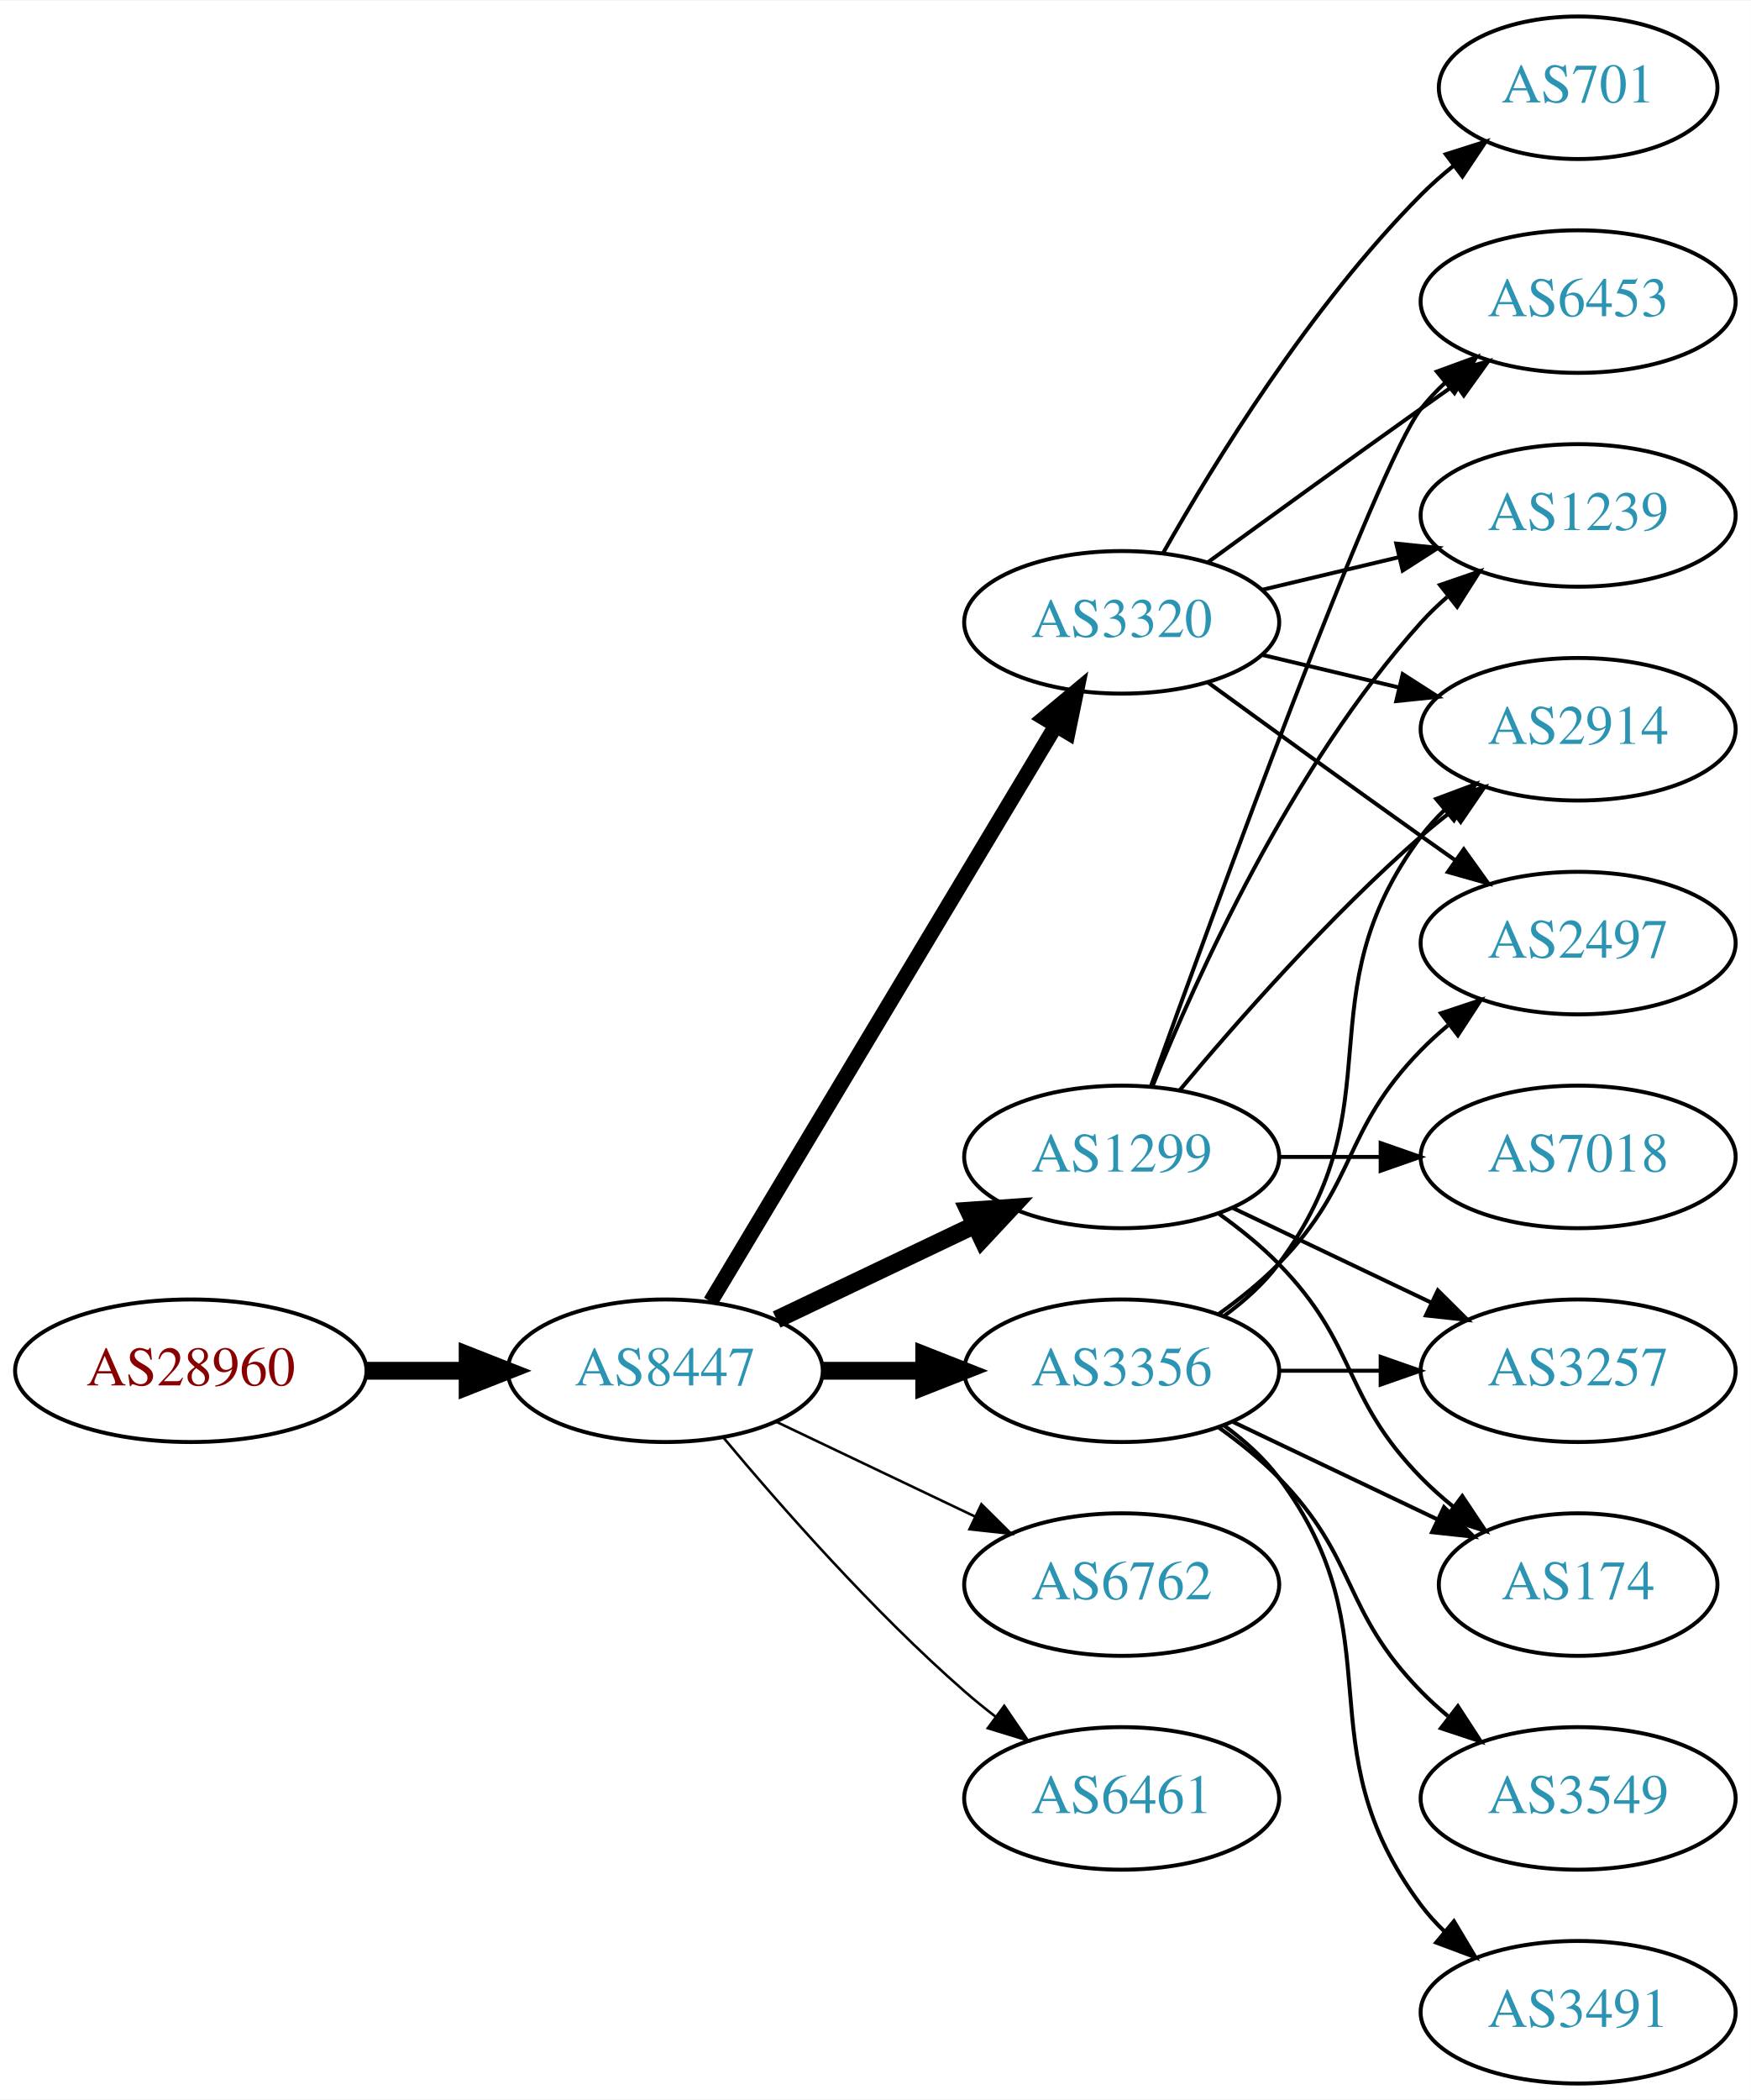
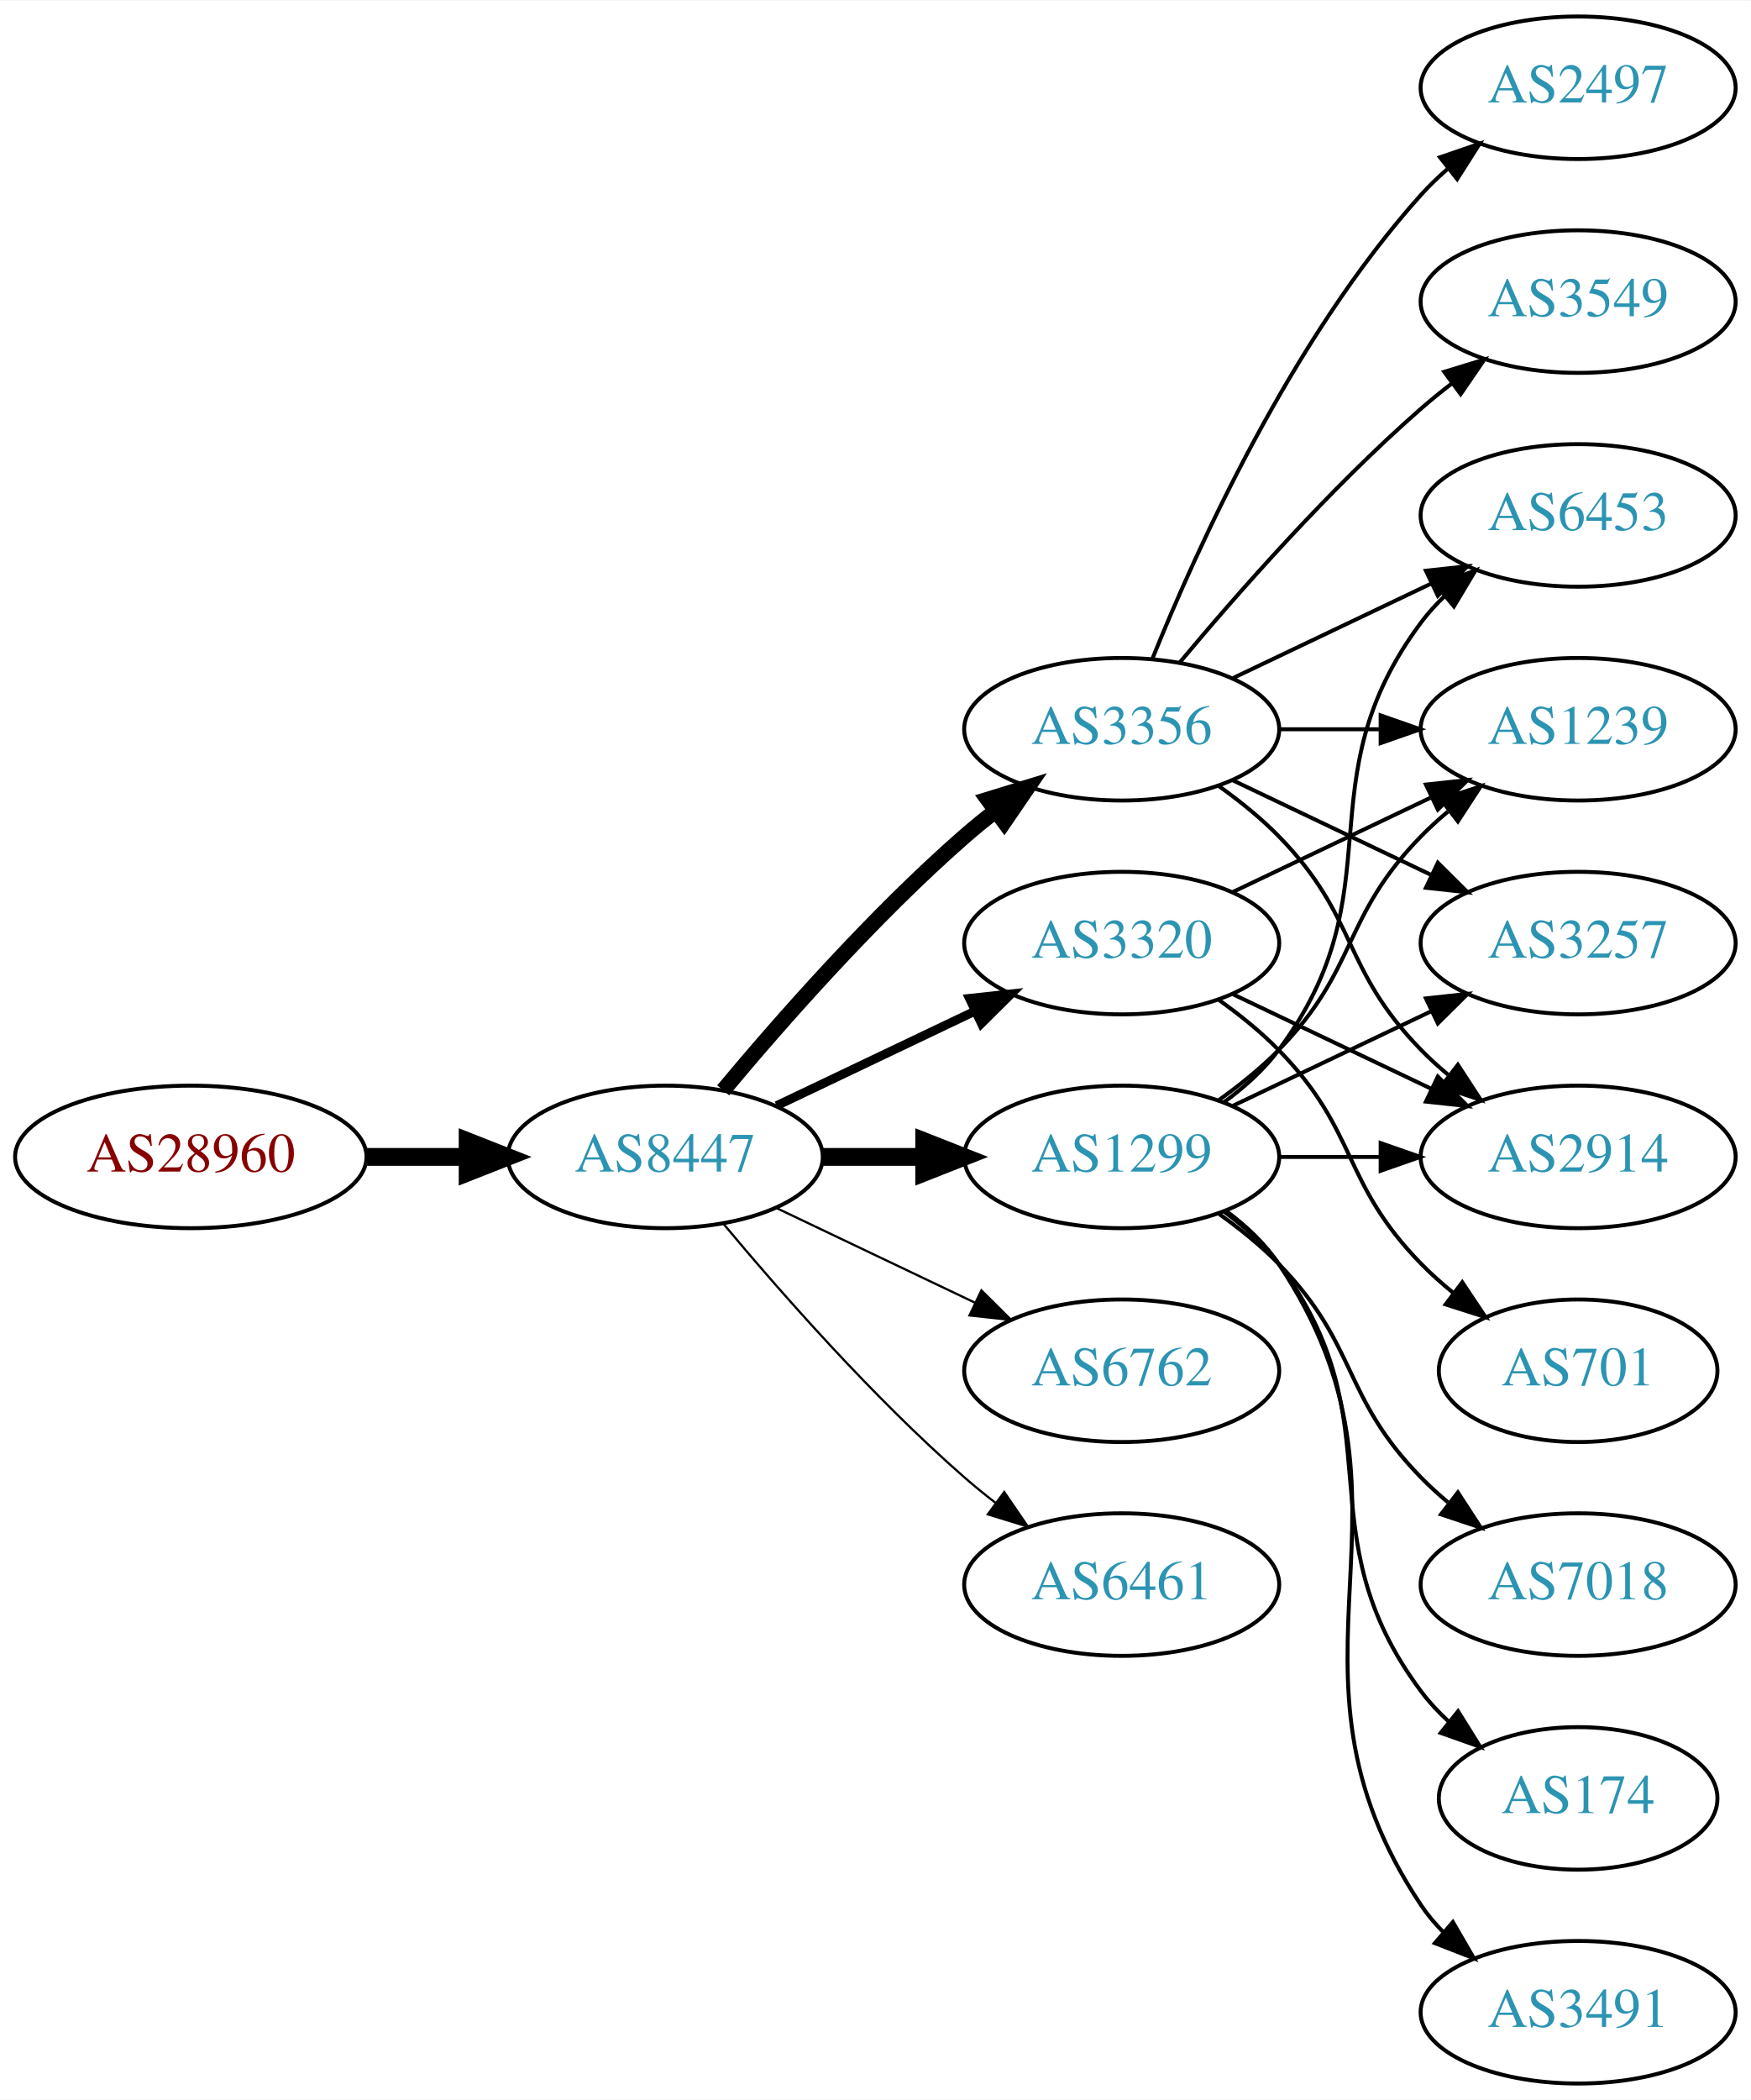
<svg xmlns="http://www.w3.org/2000/svg" xmlns:xlink="http://www.w3.org/1999/xlink" width="442pt" height="530pt" viewBox="0.00 0.00 442.27 530.00">
  <g id="graph0" class="graph" transform="scale(1 1) rotate(0) translate(4 526)">
    <polygon fill="white" stroke="none" points="-4,4 -4,-526 438.271,-526 438.271,4 -4,4" />
    <g id="node1" class="node">
      <g id="a_node1">
        <a xlink:href="/asn/28960" xlink:title="AS28960 ~ Drei-Banken-EDV GmbH [AT]">
-           <ellipse fill="#ffffff" stroke="black" cx="44.196" cy="-180" rx="44.393" ry="18" />
-           <text text-anchor="middle" x="44.196" y="-176.3" font-family="Times,serif" font-size="14.00" fill="#880000">AS28960</text>
+           <ellipse fill="#ffffff" stroke="black" cx="44.196" cy="-234" rx="44.393" ry="18" />
+           <text text-anchor="middle" x="44.196" y="-230.3" font-family="Times,serif" font-size="14.00" fill="#880000">AS28960</text>
        </a>
      </g>
    </g>
    <g id="node2" class="node">
      <g id="a_node2">
        <a xlink:href="/asn/8447" xlink:title="AS8447 ~ A1 Telekom Austria AG [AT]">
-           <ellipse fill="#ffffff" stroke="black" cx="164.039" cy="-180" rx="39.794" ry="18" />
-           <text text-anchor="middle" x="164.039" y="-176.3" font-family="Times,serif" font-size="14.00" fill="#2c94b3">AS8447</text>
+           <ellipse fill="#ffffff" stroke="black" cx="164.039" cy="-234" rx="39.794" ry="18" />
+           <text text-anchor="middle" x="164.039" y="-230.3" font-family="Times,serif" font-size="14.00" fill="#2c94b3">AS8447</text>
        </a>
      </g>
    </g>
    <g id="edge1" class="edge">
-       <path fill="none" stroke="black" stroke-width="4.5" d="M88.407,-180C96.72,-180 105.482,-180 113.965,-180" />
-       <polygon fill="black" stroke="black" stroke-width="4.5" points="114.123,-183.938 124.123,-180 114.123,-176.063 114.123,-183.938" />
+       <path fill="none" stroke="black" stroke-width="4.5" d="M88.407,-234C96.72,-234 105.482,-234 113.965,-234" />
+       <polygon fill="black" stroke="black" stroke-width="4.5" points="114.123,-237.938 124.123,-234 114.123,-230.063 114.123,-237.938" />
    </g>
    <g id="node3" class="node">
      <g id="a_node3">
+         <a xlink:href="/asn/3356" xlink:title="AS3356 ~ Level 3 Parent, LLC [US]">
+           <ellipse fill="#ffffff" stroke="black" cx="279.332" cy="-342" rx="39.794" ry="18" />
+           <text text-anchor="middle" x="279.332" y="-338.3" font-family="Times,serif" font-size="14.00" fill="#2c94b3">AS3356</text>
+         </a>
+       </g>
+     </g>
+     <g id="edge2" class="edge">
+       <path fill="none" stroke="black" stroke-width="3.938" d="M178.669,-250.817C192.951,-267.929 216.498,-294.745 239.685,-315 242.151,-317.154 244.789,-319.294 247.487,-321.372" />
+       <polygon fill="black" stroke="black" stroke-width="3.938" points="245.512,-324.264 255.641,-327.37 249.66,-318.625 245.512,-324.264" />
+     </g>
+     <g id="node4" class="node">
+       <g id="a_node4">
        <a xlink:href="/asn/1299" xlink:title="AS1299 ~ Telia Carrier [EU]">
          <ellipse fill="#ffffff" stroke="black" cx="279.332" cy="-234" rx="39.794" ry="18" />
          <text text-anchor="middle" x="279.332" y="-230.3" font-family="Times,serif" font-size="14.00" fill="#2c94b3">AS1299</text>
        </a>
      </g>
    </g>
-     <g id="edge2" class="edge">
-       <path fill="none" stroke="black" stroke-width="4.5" d="M192.175,-192.934C207.169,-200.081 225.99,-209.052 242.213,-216.785" />
-       <polygon fill="black" stroke="black" stroke-width="4.5" points="240.695,-220.423 251.417,-221.171 244.084,-213.314 240.695,-220.423" />
-     </g>
-     <g id="node4" class="node">
-       <g id="a_node4">
-         <a xlink:href="/asn/3356" xlink:title="AS3356 ~ Level 3 Parent, LLC [US]">
-           <ellipse fill="#ffffff" stroke="black" cx="279.332" cy="-180" rx="39.794" ry="18" />
-           <text text-anchor="middle" x="279.332" y="-176.3" font-family="Times,serif" font-size="14.00" fill="#2c94b3">AS3356</text>
-         </a>
-       </g>
-     </g>
    <g id="edge3" class="edge">
-       <path fill="none" stroke="black" stroke-width="4.5" d="M203.711,-180C211.914,-180 220.678,-180 229.21,-180" />
-       <polygon fill="black" stroke="black" stroke-width="4.5" points="229.449,-183.938 239.449,-180 229.449,-176.063 229.449,-183.938" />
+       <path fill="none" stroke="black" stroke-width="4.5" d="M203.711,-234C211.914,-234 220.678,-234 229.21,-234" />
+       <polygon fill="black" stroke="black" stroke-width="4.5" points="229.449,-237.938 239.449,-234 229.449,-230.063 229.449,-237.938" />
    </g>
    <g id="node5" class="node">
      <g id="a_node5">
        <a xlink:href="/asn/3320" xlink:title="AS3320 ~ DTAG [DE]">
-           <ellipse fill="#ffffff" stroke="black" cx="279.332" cy="-369" rx="39.794" ry="18" />
-           <text text-anchor="middle" x="279.332" y="-365.3" font-family="Times,serif" font-size="14.00" fill="#2c94b3">AS3320</text>
+           <ellipse fill="#ffffff" stroke="black" cx="279.332" cy="-288" rx="39.794" ry="18" />
+           <text text-anchor="middle" x="279.332" y="-284.3" font-family="Times,serif" font-size="14.00" fill="#2c94b3">AS3320</text>
        </a>
      </g>
    </g>
    <g id="edge4" class="edge">
-       <path fill="none" stroke="black" stroke-width="3.857" d="M175.494,-197.442C195.475,-230.775 239.18,-303.686 262.666,-342.866" />
-       <polygon fill="black" stroke="black" stroke-width="3.857" points="259.758,-344.823 267.902,-351.6 265.762,-341.224 259.758,-344.823" />
+       <path fill="none" stroke="black" stroke-width="2.25" d="M192.175,-246.934C207.169,-254.081 225.99,-263.052 242.213,-270.785" />
+       <polygon fill="black" stroke="black" stroke-width="2.25" points="240.884,-274.028 251.417,-275.171 243.895,-267.709 240.884,-274.028" />
    </g>
    <g id="node6" class="node">
      <g id="a_node6">
        <a xlink:href="/asn/6762" xlink:title="AS6762 ~ TELECOM ITALIA SPARKLE S.p.A. [IT]">
-           <ellipse fill="#ffffff" stroke="black" cx="279.332" cy="-126" rx="39.794" ry="18" />
-           <text text-anchor="middle" x="279.332" y="-122.3" font-family="Times,serif" font-size="14.00" fill="#2c94b3">AS6762</text>
+           <ellipse fill="#ffffff" stroke="black" cx="279.332" cy="-180" rx="39.794" ry="18" />
+           <text text-anchor="middle" x="279.332" y="-176.3" font-family="Times,serif" font-size="14.00" fill="#2c94b3">AS6762</text>
        </a>
      </g>
    </g>
    <g id="edge5" class="edge">
-       <path fill="none" stroke="black" stroke-width="0.643" d="M192.175,-167.066C207.169,-159.919 225.99,-150.948 242.213,-143.215" />
-       <polygon fill="black" stroke="black" stroke-width="0.643" points="243.895,-146.291 251.417,-138.829 240.884,-139.972 243.895,-146.291" />
+       <path fill="none" stroke="black" stroke-width="0.562" d="M192.175,-221.066C207.169,-213.919 225.99,-204.948 242.213,-197.215" />
+       <polygon fill="black" stroke="black" stroke-width="0.562" points="243.895,-200.291 251.417,-192.829 240.884,-193.972 243.895,-200.291" />
    </g>
    <g id="node7" class="node">
      <g id="a_node7">
        <a xlink:href="/asn/6461" xlink:title="AS6461 ~ Zayo Bandwidth [US]">
-           <ellipse fill="#ffffff" stroke="black" cx="279.332" cy="-72" rx="39.794" ry="18" />
-           <text text-anchor="middle" x="279.332" y="-68.3" font-family="Times,serif" font-size="14.00" fill="#2c94b3">AS6461</text>
+           <ellipse fill="#ffffff" stroke="black" cx="279.332" cy="-126" rx="39.794" ry="18" />
+           <text text-anchor="middle" x="279.332" y="-122.3" font-family="Times,serif" font-size="14.00" fill="#2c94b3">AS6461</text>
        </a>
      </g>
    </g>
    <g id="edge6" class="edge">
-       <path fill="none" stroke="black" stroke-width="0.643" d="M178.669,-163.183C192.951,-146.071 216.498,-119.255 239.685,-99 242.151,-96.846 244.789,-94.706 247.487,-92.628" />
-       <polygon fill="black" stroke="black" stroke-width="0.643" points="249.66,-95.375 255.641,-86.63 245.512,-89.736 249.66,-95.375" />
+       <path fill="none" stroke="black" stroke-width="0.562" d="M178.669,-217.183C192.951,-200.071 216.498,-173.255 239.685,-153 242.151,-150.846 244.789,-148.706 247.487,-146.628" />
+       <polygon fill="black" stroke="black" stroke-width="0.562" points="249.66,-149.375 255.641,-140.63 245.512,-143.736 249.66,-149.375" />
    </g>
    <g id="node8" class="node">
      <g id="a_node8">
-         <a xlink:href="/asn/6453" xlink:title="AS6453 ~ TATA COMMUNICATIONS (AMERICA) INC [US]">
-           <ellipse fill="#ffffff" stroke="black" cx="394.625" cy="-450" rx="39.794" ry="18" />
-           <text text-anchor="middle" x="394.625" y="-446.3" font-family="Times,serif" font-size="14.00" fill="#2c94b3">AS6453</text>
+         <a xlink:href="/asn/2497" xlink:title="AS2497 ~ Internet Initiative Japan Inc. [JP]">
+           <ellipse fill="#ffffff" stroke="black" cx="394.625" cy="-504" rx="39.794" ry="18" />
+           <text text-anchor="middle" x="394.625" y="-500.3" font-family="Times,serif" font-size="14.00" fill="#2c94b3">AS2497</text>
        </a>
      </g>
    </g>
    <g id="edge7" class="edge">
-       <path fill="none" stroke="black" d="M286.705,-251.825C302.646,-296.151 343.771,-408.812 354.978,-423 356.785,-425.288 358.838,-427.462 361.033,-429.51" />
-       <polygon fill="black" stroke="black" points="358.944,-432.323 368.893,-435.966 363.387,-426.914 358.944,-432.323" />
+       <path fill="none" stroke="black" d="M287.079,-359.787C298.13,-387.243 322.184,-440.578 354.978,-477 356.98,-479.224 359.199,-481.363 361.532,-483.397" />
+       <polygon fill="black" stroke="black" points="359.73,-486.433 369.751,-489.873 364.062,-480.935 359.73,-486.433" />
    </g>
    <g id="node9" class="node">
      <g id="a_node9">
-         <a xlink:href="/asn/3257" xlink:title="AS3257 ~ GTT [DE]">
-           <ellipse fill="#ffffff" stroke="black" cx="394.625" cy="-180" rx="39.794" ry="18" />
-           <text text-anchor="middle" x="394.625" y="-176.3" font-family="Times,serif" font-size="14.00" fill="#2c94b3">AS3257</text>
+         <a xlink:href="/asn/3549" xlink:title="AS3549 ~ Level 3 Parent, LLC [US]">
+           <ellipse fill="#ffffff" stroke="black" cx="394.625" cy="-450" rx="39.794" ry="18" />
+           <text text-anchor="middle" x="394.625" y="-446.3" font-family="Times,serif" font-size="14.00" fill="#2c94b3">AS3549</text>
        </a>
      </g>
    </g>
    <g id="edge8" class="edge">
-       <path fill="none" stroke="black" d="M307.468,-221.066C322.462,-213.919 341.283,-204.948 357.506,-197.215" />
-       <polygon fill="black" stroke="black" points="359.188,-200.291 366.71,-192.829 356.177,-193.972 359.188,-200.291" />
+       <path fill="none" stroke="black" d="M293.962,-358.817C308.244,-375.929 331.791,-402.745 354.978,-423 357.444,-425.154 360.082,-427.294 362.78,-429.372" />
+       <polygon fill="black" stroke="black" points="360.805,-432.264 370.934,-435.37 364.953,-426.625 360.805,-432.264" />
    </g>
    <g id="node10" class="node">
      <g id="a_node10">
        <a xlink:href="/asn/1239" xlink:title="AS1239 ~ Sprint [US]">
-           <ellipse fill="#ffffff" stroke="black" cx="394.625" cy="-396" rx="39.794" ry="18" />
-           <text text-anchor="middle" x="394.625" y="-392.3" font-family="Times,serif" font-size="14.00" fill="#2c94b3">AS1239</text>
+           <ellipse fill="#ffffff" stroke="black" cx="394.625" cy="-342" rx="39.794" ry="18" />
+           <text text-anchor="middle" x="394.625" y="-338.3" font-family="Times,serif" font-size="14.00" fill="#2c94b3">AS1239</text>
        </a>
      </g>
    </g>
    <g id="edge9" class="edge">
-       <path fill="none" stroke="black" d="M287.079,-251.787C298.13,-279.243 322.184,-332.578 354.978,-369 356.98,-371.224 359.199,-373.363 361.532,-375.397" />
-       <polygon fill="black" stroke="black" points="359.73,-378.433 369.751,-381.873 364.062,-372.935 359.73,-378.433" />
+       <path fill="none" stroke="black" d="M319.004,-342C327.207,-342 335.971,-342 344.503,-342" />
+       <polygon fill="black" stroke="black" points="344.742,-345.5 354.742,-342 344.742,-338.5 344.742,-345.5" />
    </g>
    <g id="node11" class="node">
      <g id="a_node11">
-         <a xlink:href="/asn/174" xlink:title="AS174 ~ Cogent Communications [US]">
-           <ellipse fill="#ffffff" stroke="black" cx="394.625" cy="-126" rx="35.194" ry="18" />
-           <text text-anchor="middle" x="394.625" y="-122.3" font-family="Times,serif" font-size="14.00" fill="#2c94b3">AS174</text>
+         <a xlink:href="/asn/3257" xlink:title="AS3257 ~ GTT [DE]">
+           <ellipse fill="#ffffff" stroke="black" cx="394.625" cy="-288" rx="39.794" ry="18" />
+           <text text-anchor="middle" x="394.625" y="-284.3" font-family="Times,serif" font-size="14.00" fill="#2c94b3">AS3257</text>
        </a>
      </g>
    </g>
    <g id="edge10" class="edge">
-       <path fill="none" stroke="black" d="M303.926,-219.611C309.182,-215.852 314.513,-211.563 318.978,-207 339.151,-186.383 334.806,-173.617 354.978,-153 357.457,-150.466 360.204,-148.017 363.056,-145.696" />
-       <polygon fill="black" stroke="black" points="365.359,-148.343 371.242,-139.532 361.148,-142.752 365.359,-148.343" />
+       <path fill="none" stroke="black" d="M307.468,-329.066C322.462,-321.919 341.283,-312.948 357.506,-305.215" />
+       <polygon fill="black" stroke="black" points="359.188,-308.291 366.71,-300.829 356.177,-301.972 359.188,-308.291" />
    </g>
    <g id="node12" class="node">
      <g id="a_node12">
        <a xlink:href="/asn/2914" xlink:title="AS2914 ~ NTT America, Inc. [US]">
-           <ellipse fill="#ffffff" stroke="black" cx="394.625" cy="-342" rx="39.794" ry="18" />
-           <text text-anchor="middle" x="394.625" y="-338.3" font-family="Times,serif" font-size="14.00" fill="#2c94b3">AS2914</text>
+           <ellipse fill="#ffffff" stroke="black" cx="394.625" cy="-234" rx="39.794" ry="18" />
+           <text text-anchor="middle" x="394.625" y="-230.3" font-family="Times,serif" font-size="14.00" fill="#2c94b3">AS2914</text>
        </a>
      </g>
    </g>
    <g id="edge11" class="edge">
-       <path fill="none" stroke="black" d="M293.962,-250.817C308.244,-267.929 331.791,-294.745 354.978,-315 357.444,-317.154 360.082,-319.294 362.78,-321.372" />
-       <polygon fill="black" stroke="black" points="360.805,-324.264 370.934,-327.37 364.953,-318.625 360.805,-324.264" />
+       <path fill="none" stroke="black" d="M303.926,-327.611C309.182,-323.852 314.513,-319.563 318.978,-315 339.151,-294.383 334.806,-281.617 354.978,-261 357.071,-258.861 359.354,-256.782 361.731,-254.79" />
+       <polygon fill="black" stroke="black" points="364.249,-257.268 370.031,-248.389 359.974,-251.725 364.249,-257.268" />
    </g>
    <g id="node13" class="node">
      <g id="a_node13">
-         <a xlink:href="/asn/7018" xlink:title="AS7018 ~ AT&amp;T Services, Inc. [US]">
-           <ellipse fill="#ffffff" stroke="black" cx="394.625" cy="-234" rx="39.794" ry="18" />
-           <text text-anchor="middle" x="394.625" y="-230.3" font-family="Times,serif" font-size="14.00" fill="#2c94b3">AS7018</text>
+         <a xlink:href="/asn/6453" xlink:title="AS6453 ~ TATA COMMUNICATIONS (AMERICA) INC [US]">
+           <ellipse fill="#ffffff" stroke="black" cx="394.625" cy="-396" rx="39.794" ry="18" />
+           <text text-anchor="middle" x="394.625" y="-392.3" font-family="Times,serif" font-size="14.00" fill="#2c94b3">AS6453</text>
        </a>
      </g>
    </g>
    <g id="edge12" class="edge">
+       <path fill="none" stroke="black" d="M307.468,-354.934C322.462,-362.081 341.283,-371.052 357.506,-378.785" />
+       <polygon fill="black" stroke="black" points="356.177,-382.028 366.71,-383.171 359.188,-375.709 356.177,-382.028" />
+     </g>
+     <g id="edge19" class="edge">
+       <path fill="none" stroke="black" d="M303.926,-248.389C309.182,-252.148 314.513,-256.437 318.978,-261 339.151,-281.617 334.806,-294.383 354.978,-315 357.071,-317.139 359.354,-319.218 361.731,-321.21" />
+       <polygon fill="black" stroke="black" points="359.974,-324.275 370.031,-327.611 364.249,-318.732 359.974,-324.275" />
+     </g>
+     <g id="edge18" class="edge">
+       <path fill="none" stroke="black" d="M307.468,-246.934C322.462,-254.081 341.283,-263.052 357.506,-270.785" />
+       <polygon fill="black" stroke="black" points="356.177,-274.028 366.71,-275.171 359.188,-267.709 356.177,-274.028" />
+     </g>
+     <g id="edge15" class="edge">
      <path fill="none" stroke="black" d="M319.004,-234C327.207,-234 335.971,-234 344.503,-234" />
      <polygon fill="black" stroke="black" points="344.742,-237.5 354.742,-234 344.742,-230.5 344.742,-237.5" />
    </g>
-     <g id="edge14" class="edge">
-       <path fill="none" stroke="black" d="M319.004,-180C327.207,-180 335.971,-180 344.503,-180" />
-       <polygon fill="black" stroke="black" points="344.742,-183.5 354.742,-180 344.742,-176.5 344.742,-183.5" />
-     </g>
    <g id="edge17" class="edge">
-       <path fill="none" stroke="black" d="M307.468,-167.066C322.9,-159.71 342.385,-150.423 358.92,-142.541" />
-       <polygon fill="black" stroke="black" points="360.741,-145.551 368.262,-138.089 357.729,-139.232 360.741,-145.551" />
-     </g>
-     <g id="edge13" class="edge">
-       <path fill="none" stroke="black" d="M305.262,-193.882C310.338,-197.611 315.256,-202.016 318.978,-207 349.249,-247.542 324.707,-274.458 354.978,-315 356.723,-317.336 358.73,-319.545 360.893,-321.617" />
-       <polygon fill="black" stroke="black" points="358.771,-324.405 368.694,-328.118 363.253,-319.027 358.771,-324.405" />
+       <path fill="none" stroke="black" d="M305.262,-247.882C310.338,-251.611 315.256,-256.016 318.978,-261 349.249,-301.542 324.707,-328.458 354.978,-369 356.723,-371.336 358.73,-373.545 360.893,-375.617" />
+       <polygon fill="black" stroke="black" points="358.771,-378.405 368.694,-382.118 363.253,-373.027 358.771,-378.405" />
    </g>
    <g id="node14" class="node">
      <g id="a_node14">
-         <a xlink:href="/asn/3549" xlink:title="AS3549 ~ Level 3 Parent, LLC [US]">
-           <ellipse fill="#ffffff" stroke="black" cx="394.625" cy="-72" rx="39.794" ry="18" />
-           <text text-anchor="middle" x="394.625" y="-68.3" font-family="Times,serif" font-size="14.00" fill="#2c94b3">AS3549</text>
-         </a>
-       </g>
-     </g>
-     <g id="edge15" class="edge">
-       <path fill="none" stroke="black" d="M303.926,-165.611C309.182,-161.852 314.513,-157.563 318.978,-153 339.151,-132.383 334.806,-119.617 354.978,-99 357.071,-96.861 359.354,-94.782 361.731,-92.79" />
-       <polygon fill="black" stroke="black" points="364.249,-95.268 370.031,-86.389 359.974,-89.725 364.249,-95.268" />
+         <a xlink:href="/asn/7018" xlink:title="AS7018 ~ ATT-INTERNET4 [US]">
+           <ellipse fill="#ffffff" stroke="black" cx="394.625" cy="-126" rx="39.794" ry="18" />
+           <text text-anchor="middle" x="394.625" y="-122.3" font-family="Times,serif" font-size="14.00" fill="#2c94b3">AS7018</text>
+         </a>
+       </g>
+     </g>
+     <g id="edge13" class="edge">
+       <path fill="none" stroke="black" d="M303.926,-219.611C309.182,-215.852 314.513,-211.563 318.978,-207 339.151,-186.383 334.806,-173.617 354.978,-153 357.071,-150.861 359.354,-148.782 361.731,-146.79" />
+       <polygon fill="black" stroke="black" points="364.249,-149.268 370.031,-140.389 359.974,-143.725 364.249,-149.268" />
    </g>
    <g id="node15" class="node">
      <g id="a_node15">
+         <a xlink:href="/asn/174" xlink:title="AS174 ~ Cogent Communications [US]">
+           <ellipse fill="#ffffff" stroke="black" cx="394.625" cy="-72" rx="35.194" ry="18" />
+           <text text-anchor="middle" x="394.625" y="-68.3" font-family="Times,serif" font-size="14.00" fill="#2c94b3">AS174</text>
+         </a>
+       </g>
+     </g>
+     <g id="edge14" class="edge">
+       <path fill="none" stroke="black" d="M305.262,-220.118C310.338,-216.389 315.256,-211.984 318.978,-207 349.249,-166.458 324.707,-139.542 354.978,-99 356.986,-96.311 359.342,-93.791 361.883,-91.454" />
+       <polygon fill="black" stroke="black" points="364.297,-94.004 369.898,-85.011 359.912,-88.548 364.297,-94.004" />
+     </g>
+     <g id="node16" class="node">
+       <g id="a_node16">
        <a xlink:href="/asn/3491" xlink:title="AS3491 ~ PCCW Global, Inc. [US]">
          <ellipse fill="#ffffff" stroke="black" cx="394.625" cy="-18" rx="39.794" ry="18" />
          <text text-anchor="middle" x="394.625" y="-14.3" font-family="Times,serif" font-size="14.00" fill="#2c94b3">AS3491</text>
        </a>
      </g>
    </g>
    <g id="edge16" class="edge">
-       <path fill="none" stroke="black" d="M305.262,-166.118C310.338,-162.389 315.256,-157.984 318.978,-153 349.249,-112.458 324.707,-85.542 354.978,-45 356.723,-42.664 358.73,-40.455 360.893,-38.383" />
-       <polygon fill="black" stroke="black" points="363.253,-40.973 368.694,-31.882 358.771,-35.595 363.253,-40.973" />
-     </g>
-     <g id="node16" class="node">
-       <g id="a_node16">
-         <a xlink:href="/asn/2497" xlink:title="AS2497 ~ Internet Initiative Japan Inc. [JP]">
-           <ellipse fill="#ffffff" stroke="black" cx="394.625" cy="-288" rx="39.794" ry="18" />
-           <text text-anchor="middle" x="394.625" y="-284.3" font-family="Times,serif" font-size="14.00" fill="#2c94b3">AS2497</text>
-         </a>
-       </g>
-     </g>
-     <g id="edge18" class="edge">
-       <path fill="none" stroke="black" d="M303.926,-194.389C309.182,-198.148 314.513,-202.437 318.978,-207 339.151,-227.617 334.806,-240.383 354.978,-261 357.071,-263.139 359.354,-265.218 361.731,-267.21" />
-       <polygon fill="black" stroke="black" points="359.974,-270.275 370.031,-273.611 364.249,-264.732 359.974,-270.275" />
-     </g>
-     <g id="edge23" class="edge">
-       <path fill="none" stroke="black" d="M301.18,-384.222C316.114,-395.091 336.727,-410.025 354.978,-423 357.799,-425.005 360.742,-427.085 363.69,-429.159" />
-       <polygon fill="black" stroke="black" points="361.717,-432.05 371.914,-434.926 365.736,-426.319 361.717,-432.05" />
+       <path fill="none" stroke="black" d="M305.651,-220.393C310.707,-216.649 315.518,-212.169 318.978,-207 360.003,-145.706 313.954,-106.294 354.978,-45 356.6,-42.577 358.519,-40.305 360.621,-38.19" />
+       <polygon fill="black" stroke="black" points="362.988,-40.771 368.306,-31.607 358.434,-35.454 362.988,-40.771" />
+     </g>
+     <g id="edge22" class="edge">
+       <path fill="none" stroke="black" d="M307.468,-300.934C322.462,-308.081 341.283,-317.052 357.506,-324.785" />
+       <polygon fill="black" stroke="black" points="356.177,-328.028 366.71,-329.171 359.188,-321.709 356.177,-328.028" />
    </g>
    <g id="edge21" class="edge">
-       <path fill="none" stroke="black" d="M314.939,-377.248C325.81,-379.838 337.964,-382.735 349.407,-385.462" />
-       <polygon fill="black" stroke="black" points="348.69,-388.889 359.229,-387.803 350.313,-382.08 348.69,-388.889" />
-     </g>
-     <g id="edge22" class="edge">
-       <path fill="none" stroke="black" d="M314.939,-360.752C325.81,-358.162 337.964,-355.265 349.407,-352.538" />
-       <polygon fill="black" stroke="black" points="350.313,-355.92 359.229,-350.197 348.69,-349.111 350.313,-355.92" />
-     </g>
-     <g id="edge19" class="edge">
-       <path fill="none" stroke="black" d="M301.18,-353.778C316.114,-342.909 336.727,-327.975 354.978,-315 357.799,-312.995 360.742,-310.915 363.69,-308.841" />
-       <polygon fill="black" stroke="black" points="365.736,-311.681 371.914,-303.074 361.717,-305.95 365.736,-311.681" />
+       <path fill="none" stroke="black" d="M307.468,-275.066C322.462,-267.919 341.283,-258.948 357.506,-251.215" />
+       <polygon fill="black" stroke="black" points="359.188,-254.291 366.71,-246.829 356.177,-247.972 359.188,-254.291" />
    </g>
    <g id="node17" class="node">
      <g id="a_node17">
        <a xlink:href="/asn/701" xlink:title="AS701 ~ UUNET [US]">
-           <ellipse fill="#ffffff" stroke="black" cx="394.625" cy="-504" rx="35.194" ry="18" />
-           <text text-anchor="middle" x="394.625" y="-500.3" font-family="Times,serif" font-size="14.00" fill="#2c94b3">AS701</text>
+           <ellipse fill="#ffffff" stroke="black" cx="394.625" cy="-180" rx="35.194" ry="18" />
+           <text text-anchor="middle" x="394.625" y="-176.3" font-family="Times,serif" font-size="14.00" fill="#2c94b3">AS701</text>
        </a>
      </g>
    </g>
    <g id="edge20" class="edge">
-       <path fill="none" stroke="black" d="M289.791,-386.49C302.573,-409.096 327.005,-448.886 354.978,-477 357.478,-479.513 360.239,-481.949 363.1,-484.261" />
-       <polygon fill="black" stroke="black" points="361.198,-487.21 371.297,-490.413 365.401,-481.611 361.198,-487.21" />
+       <path fill="none" stroke="black" d="M303.926,-273.611C309.182,-269.852 314.513,-265.563 318.978,-261 339.151,-240.383 334.806,-227.617 354.978,-207 357.457,-204.466 360.204,-202.017 363.056,-199.696" />
+       <polygon fill="black" stroke="black" points="365.359,-202.343 371.242,-193.532 361.148,-196.752 365.359,-202.343" />
    </g>
  </g>
</svg>
